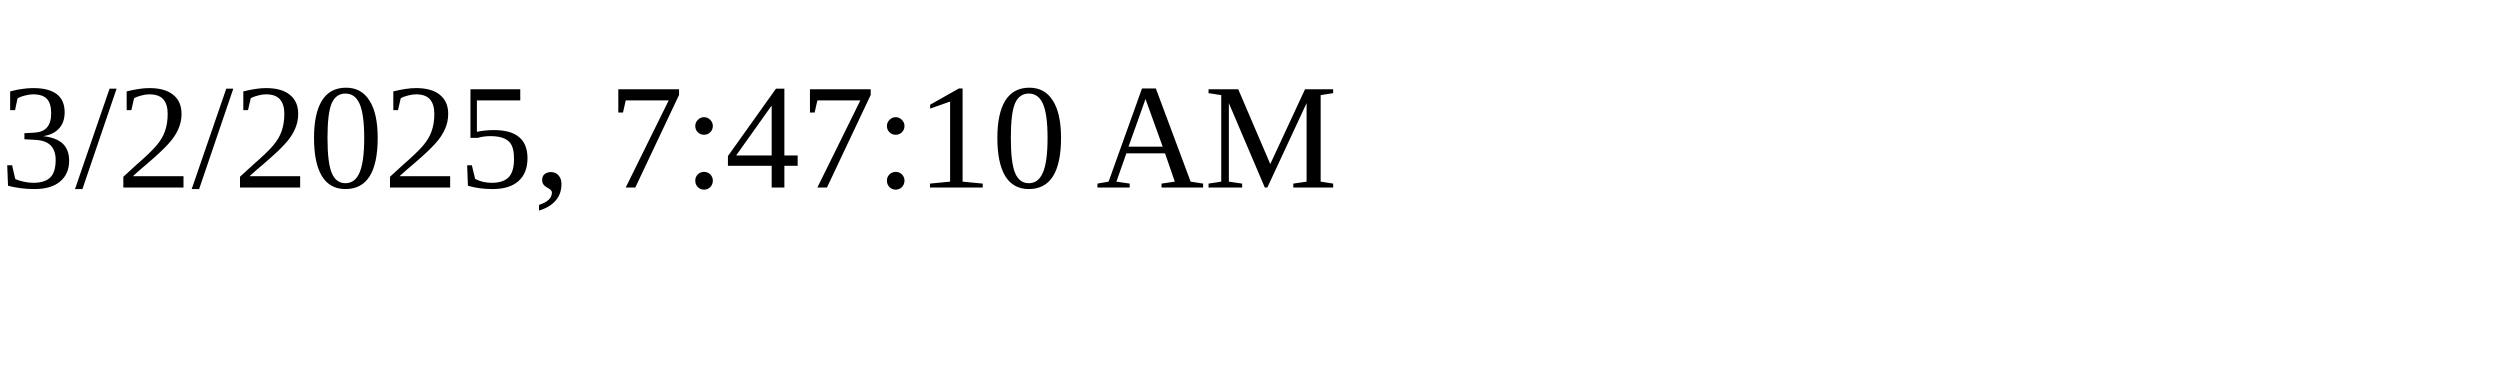
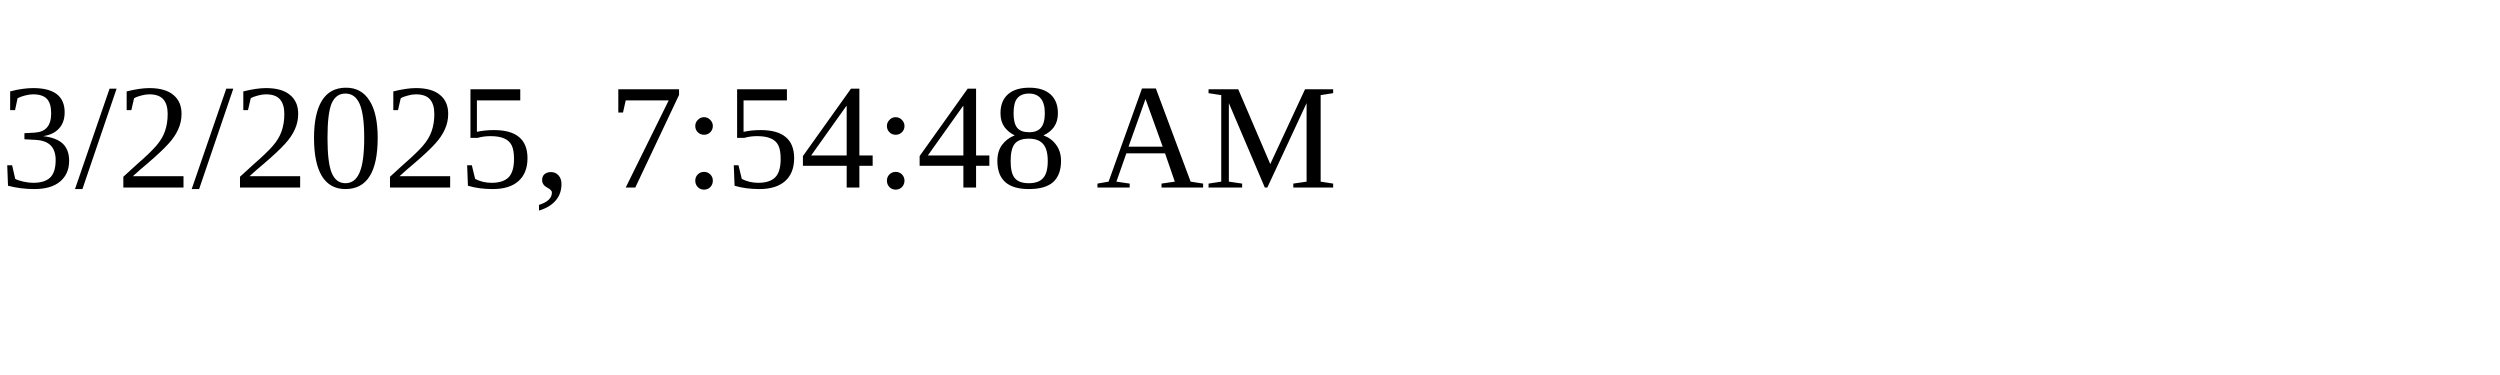
<svg xmlns="http://www.w3.org/2000/svg" height="30" width="200">
-   <text x="0" y="15">3/2/2025, 7:47:10 AM</text>
+   <text x="0" y="15">3/2/2025, 7:54:48 AM</text>
</svg>
